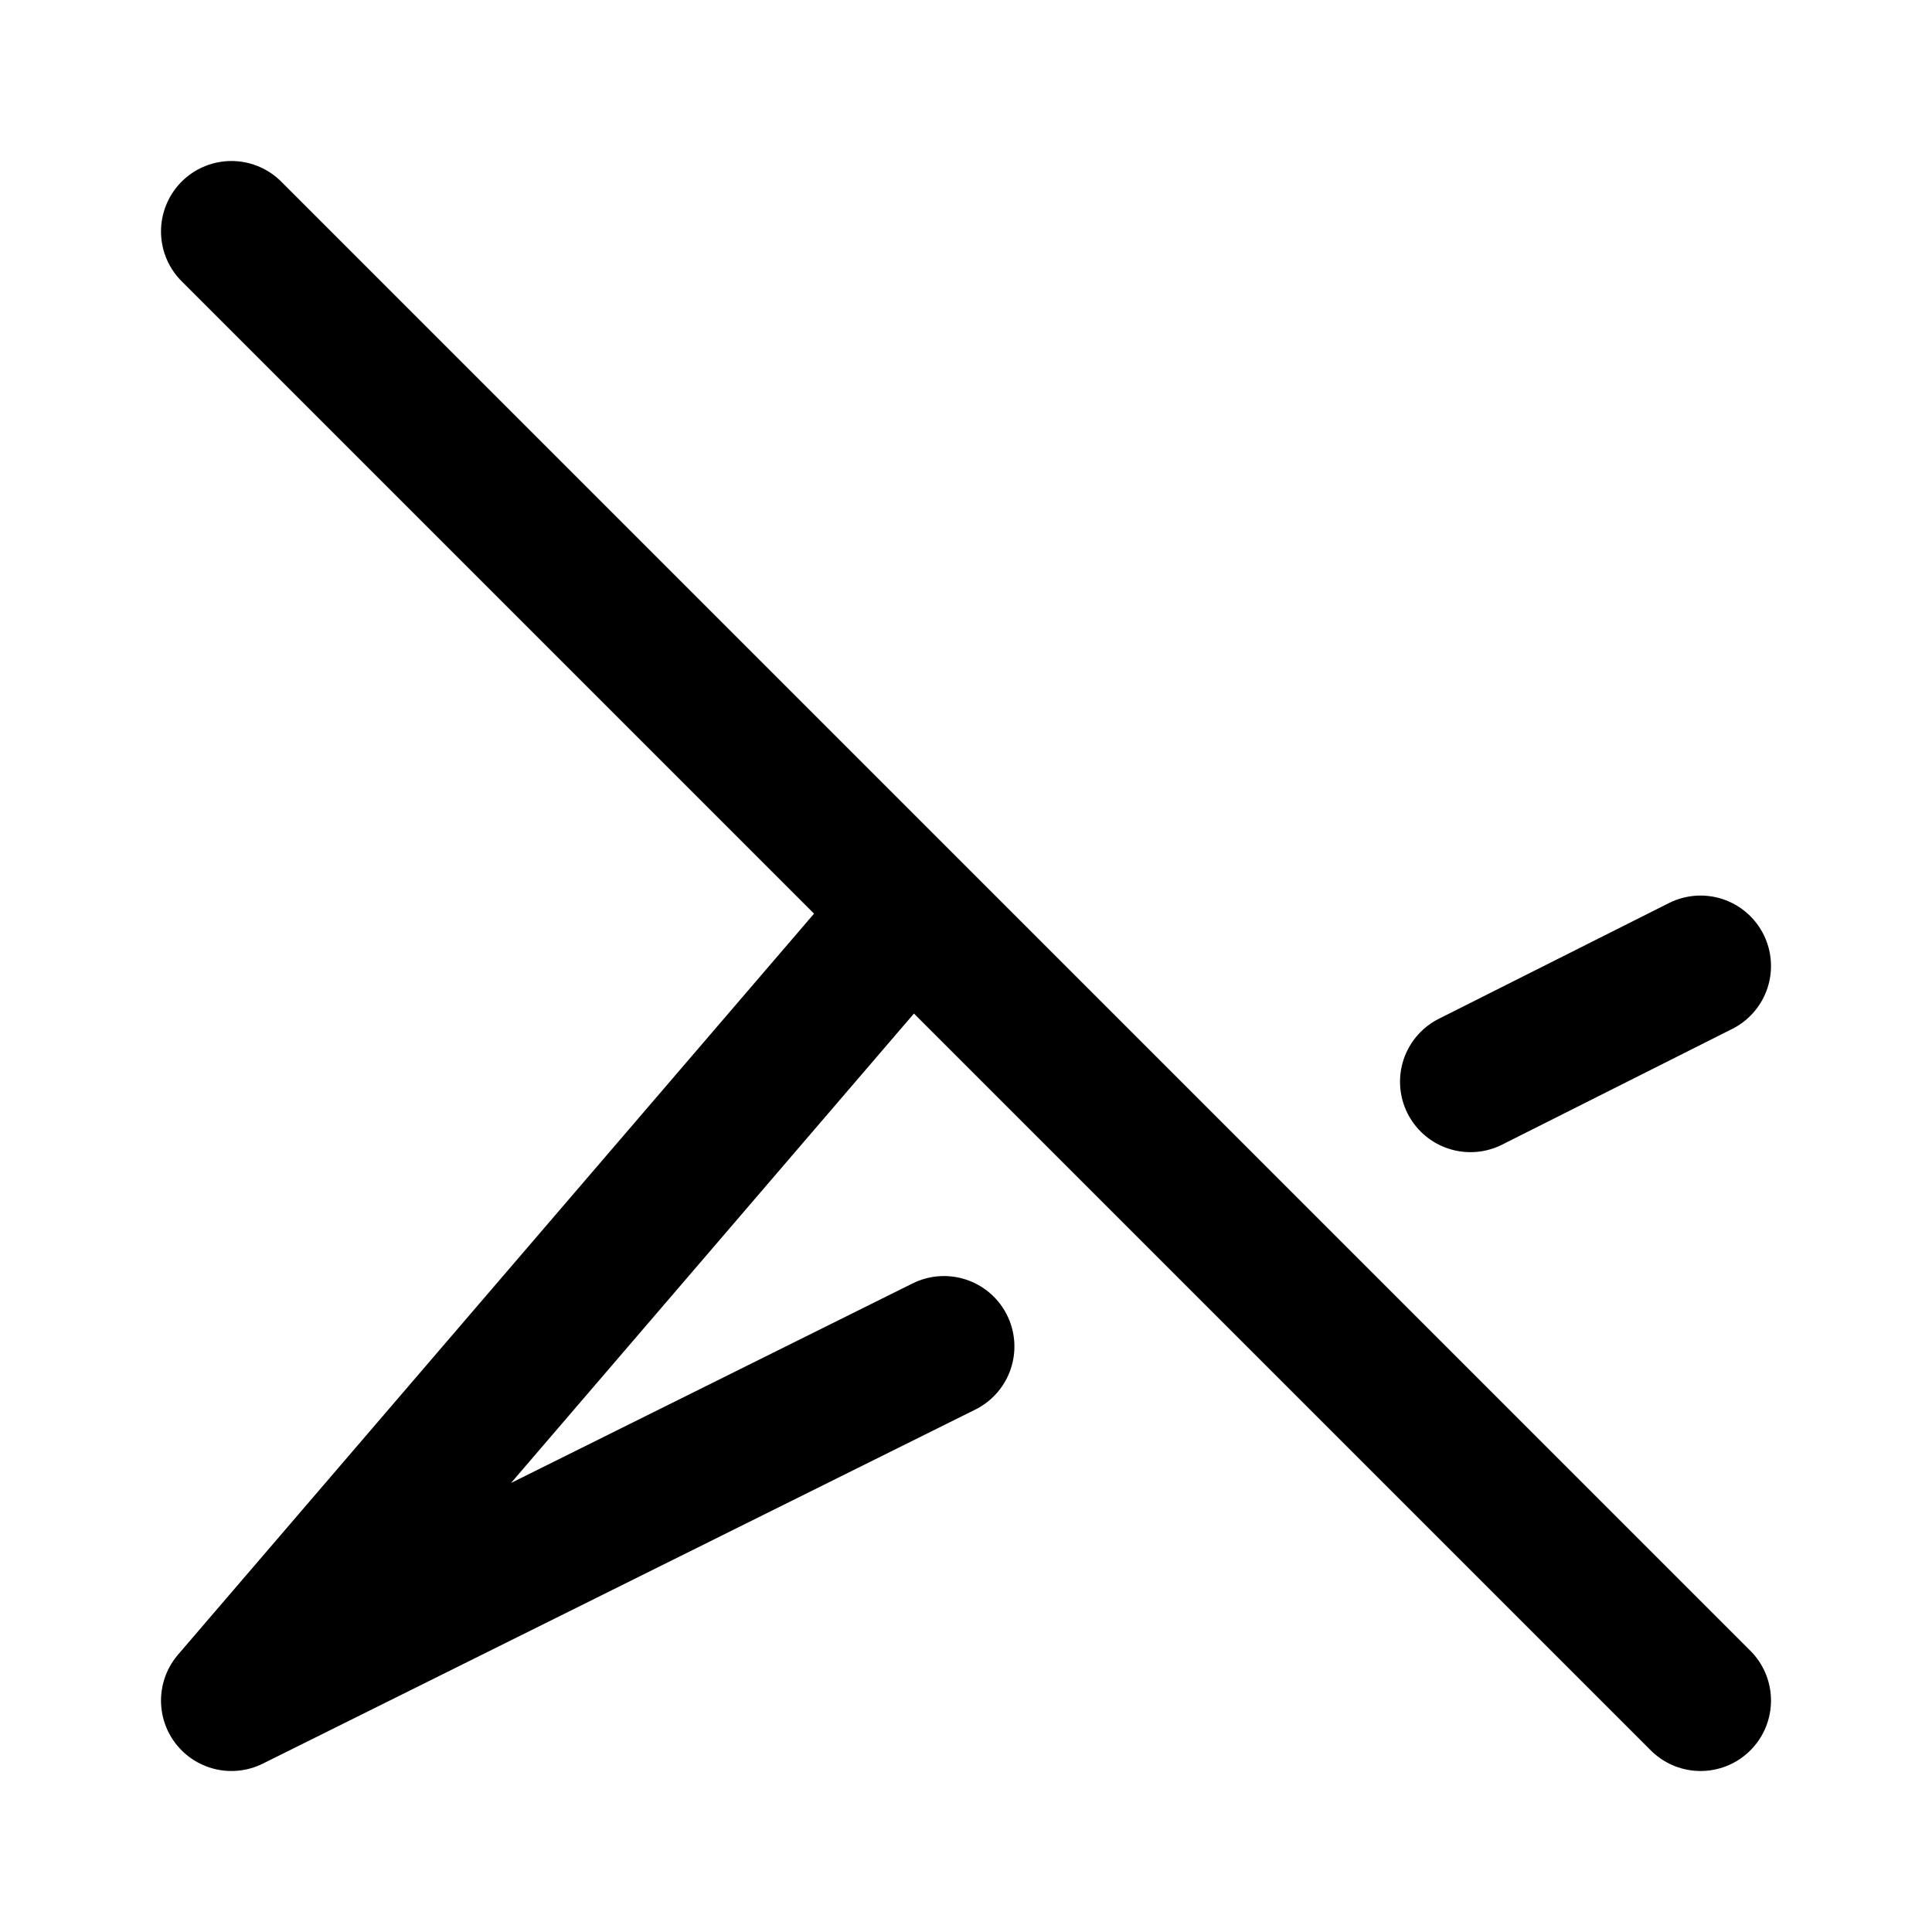
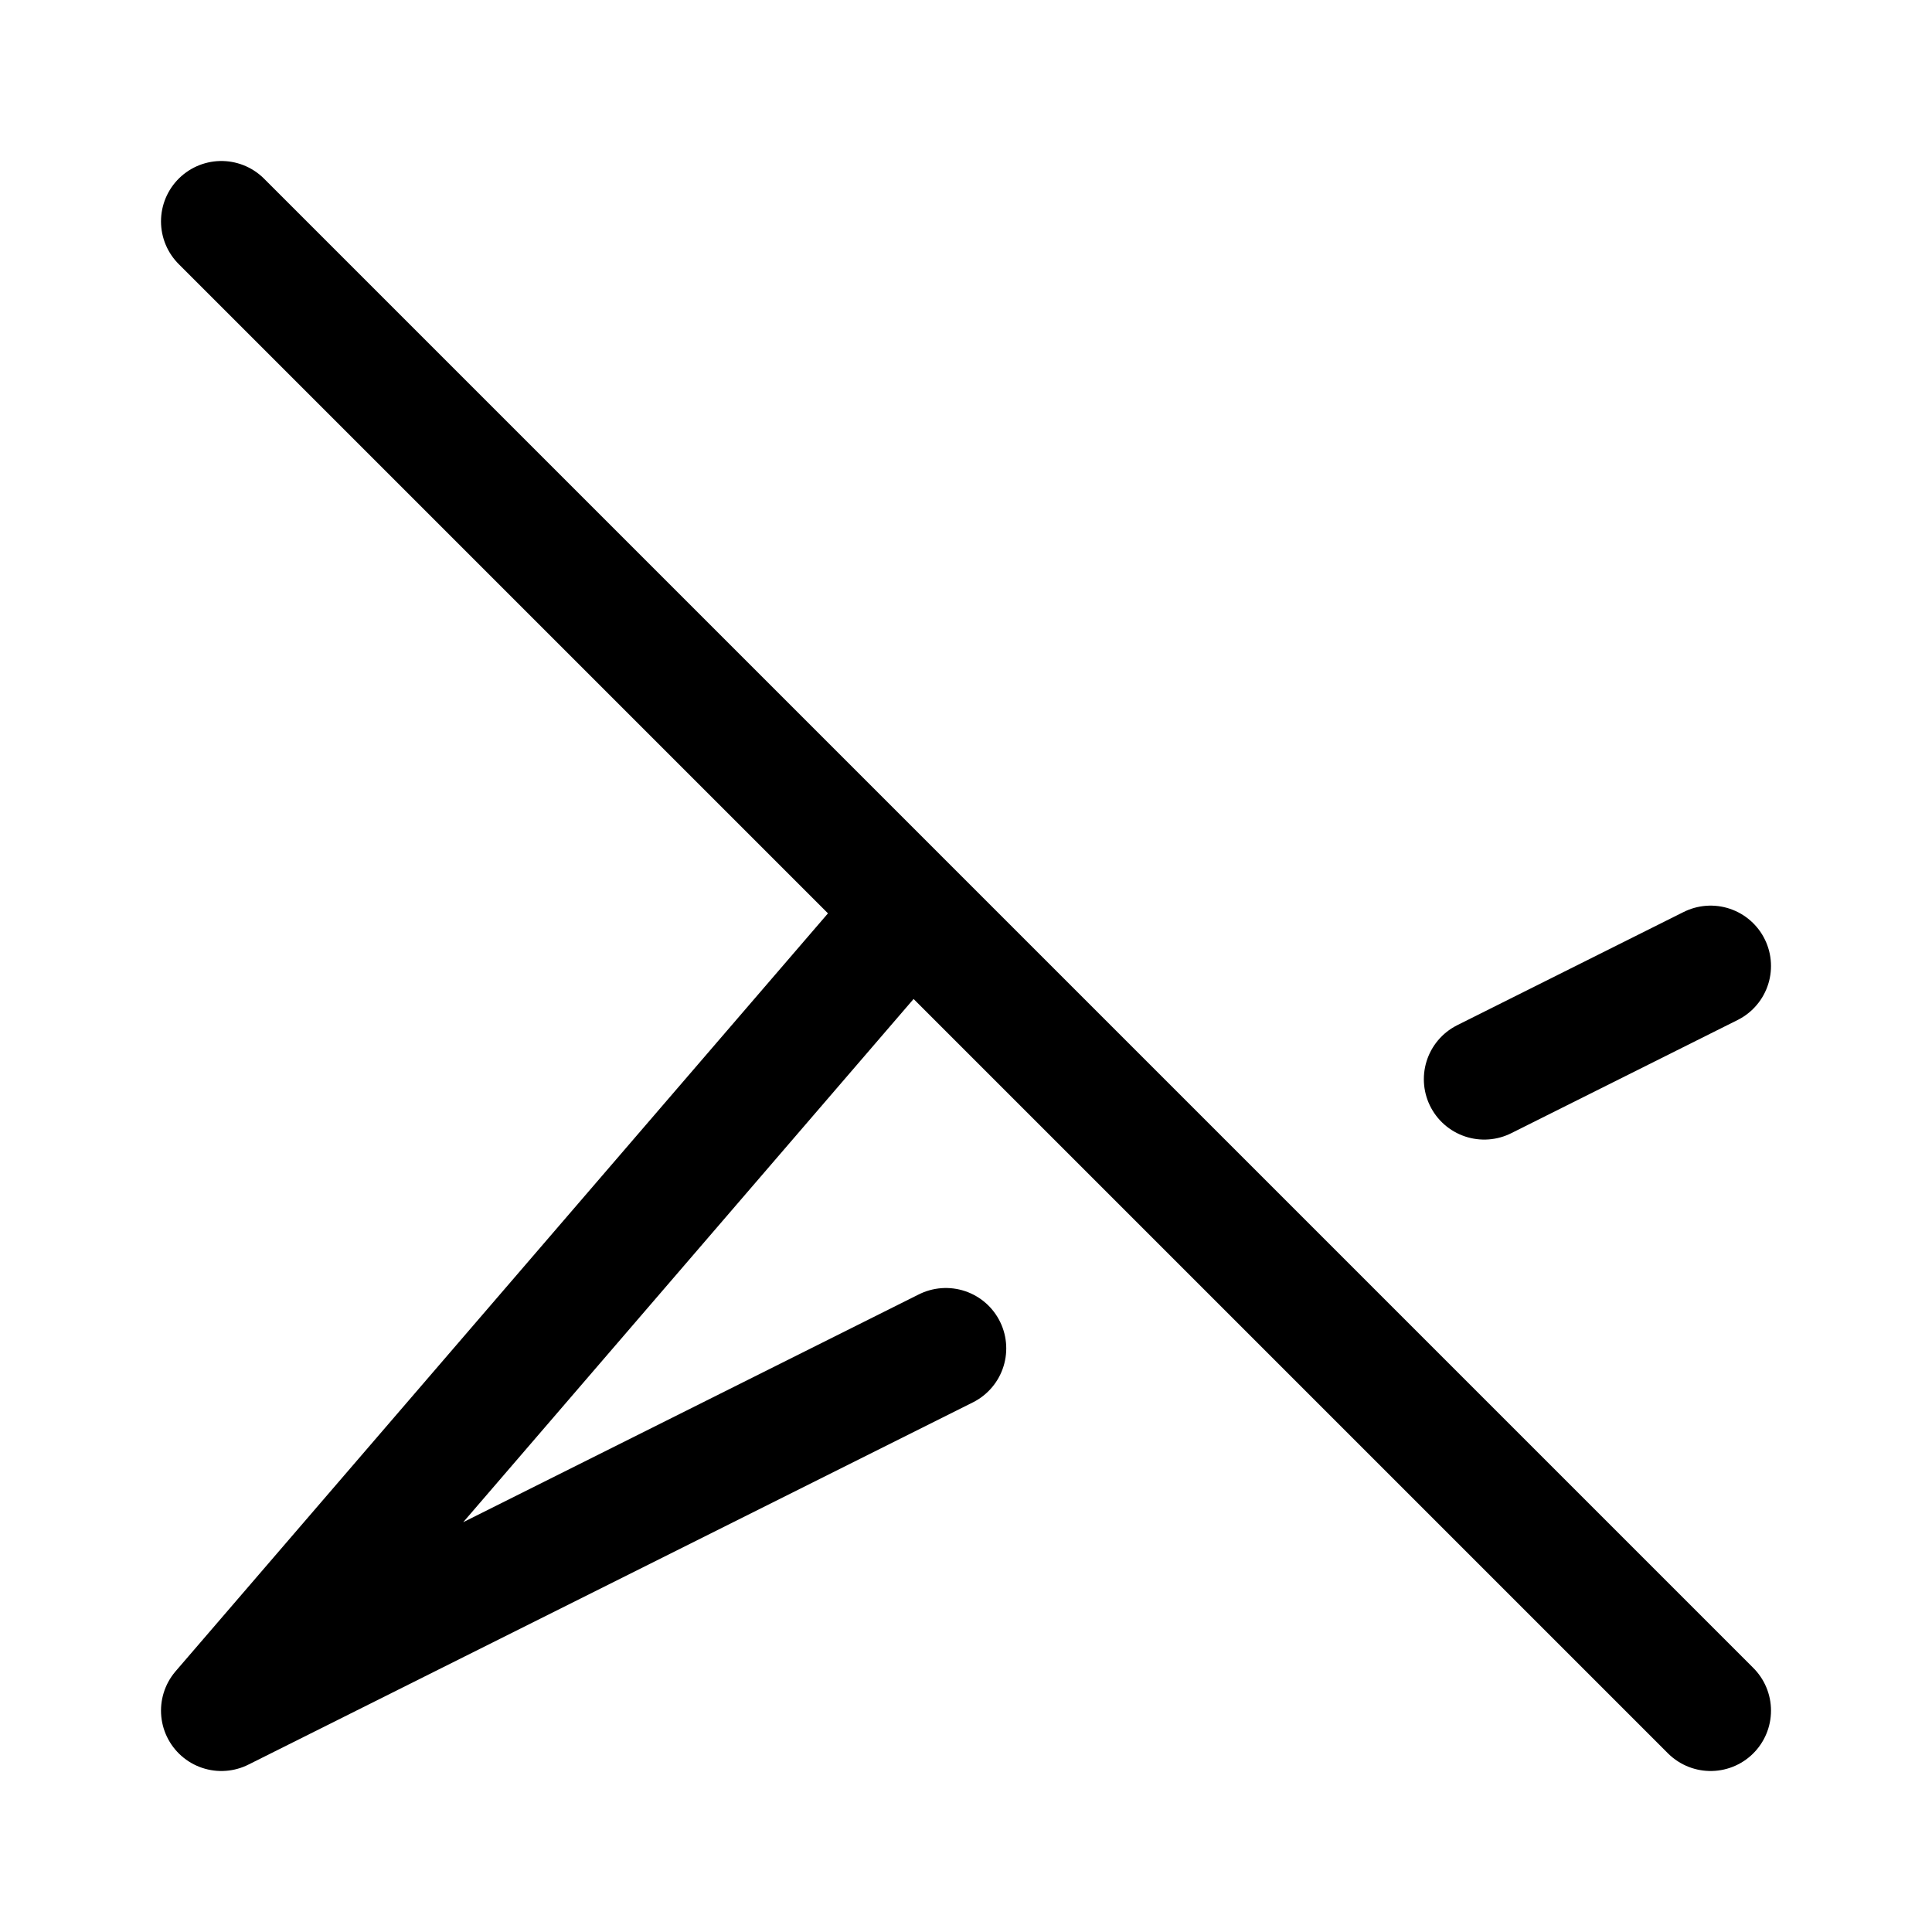
- <svg xmlns="http://www.w3.org/2000/svg" width="192" height="192" fill="none" viewBox="0 0 192 192">
-   <path stroke="#000" stroke-linecap="round" stroke-linejoin="round" stroke-width="14" d="m23 23 146 146m0-73-22.868 11.5M89.908 91.049 23 169l70.811-35.188" />
+ <svg xmlns="http://www.w3.org/2000/svg" width="192" height="192" fill="none">
+   <path d="m22 22 148 148m0-74-22.5 11.25M90 91l-68 79 72-36" stroke="#000" stroke-width="12" stroke-linecap="round" stroke-linejoin="round" />
</svg>
